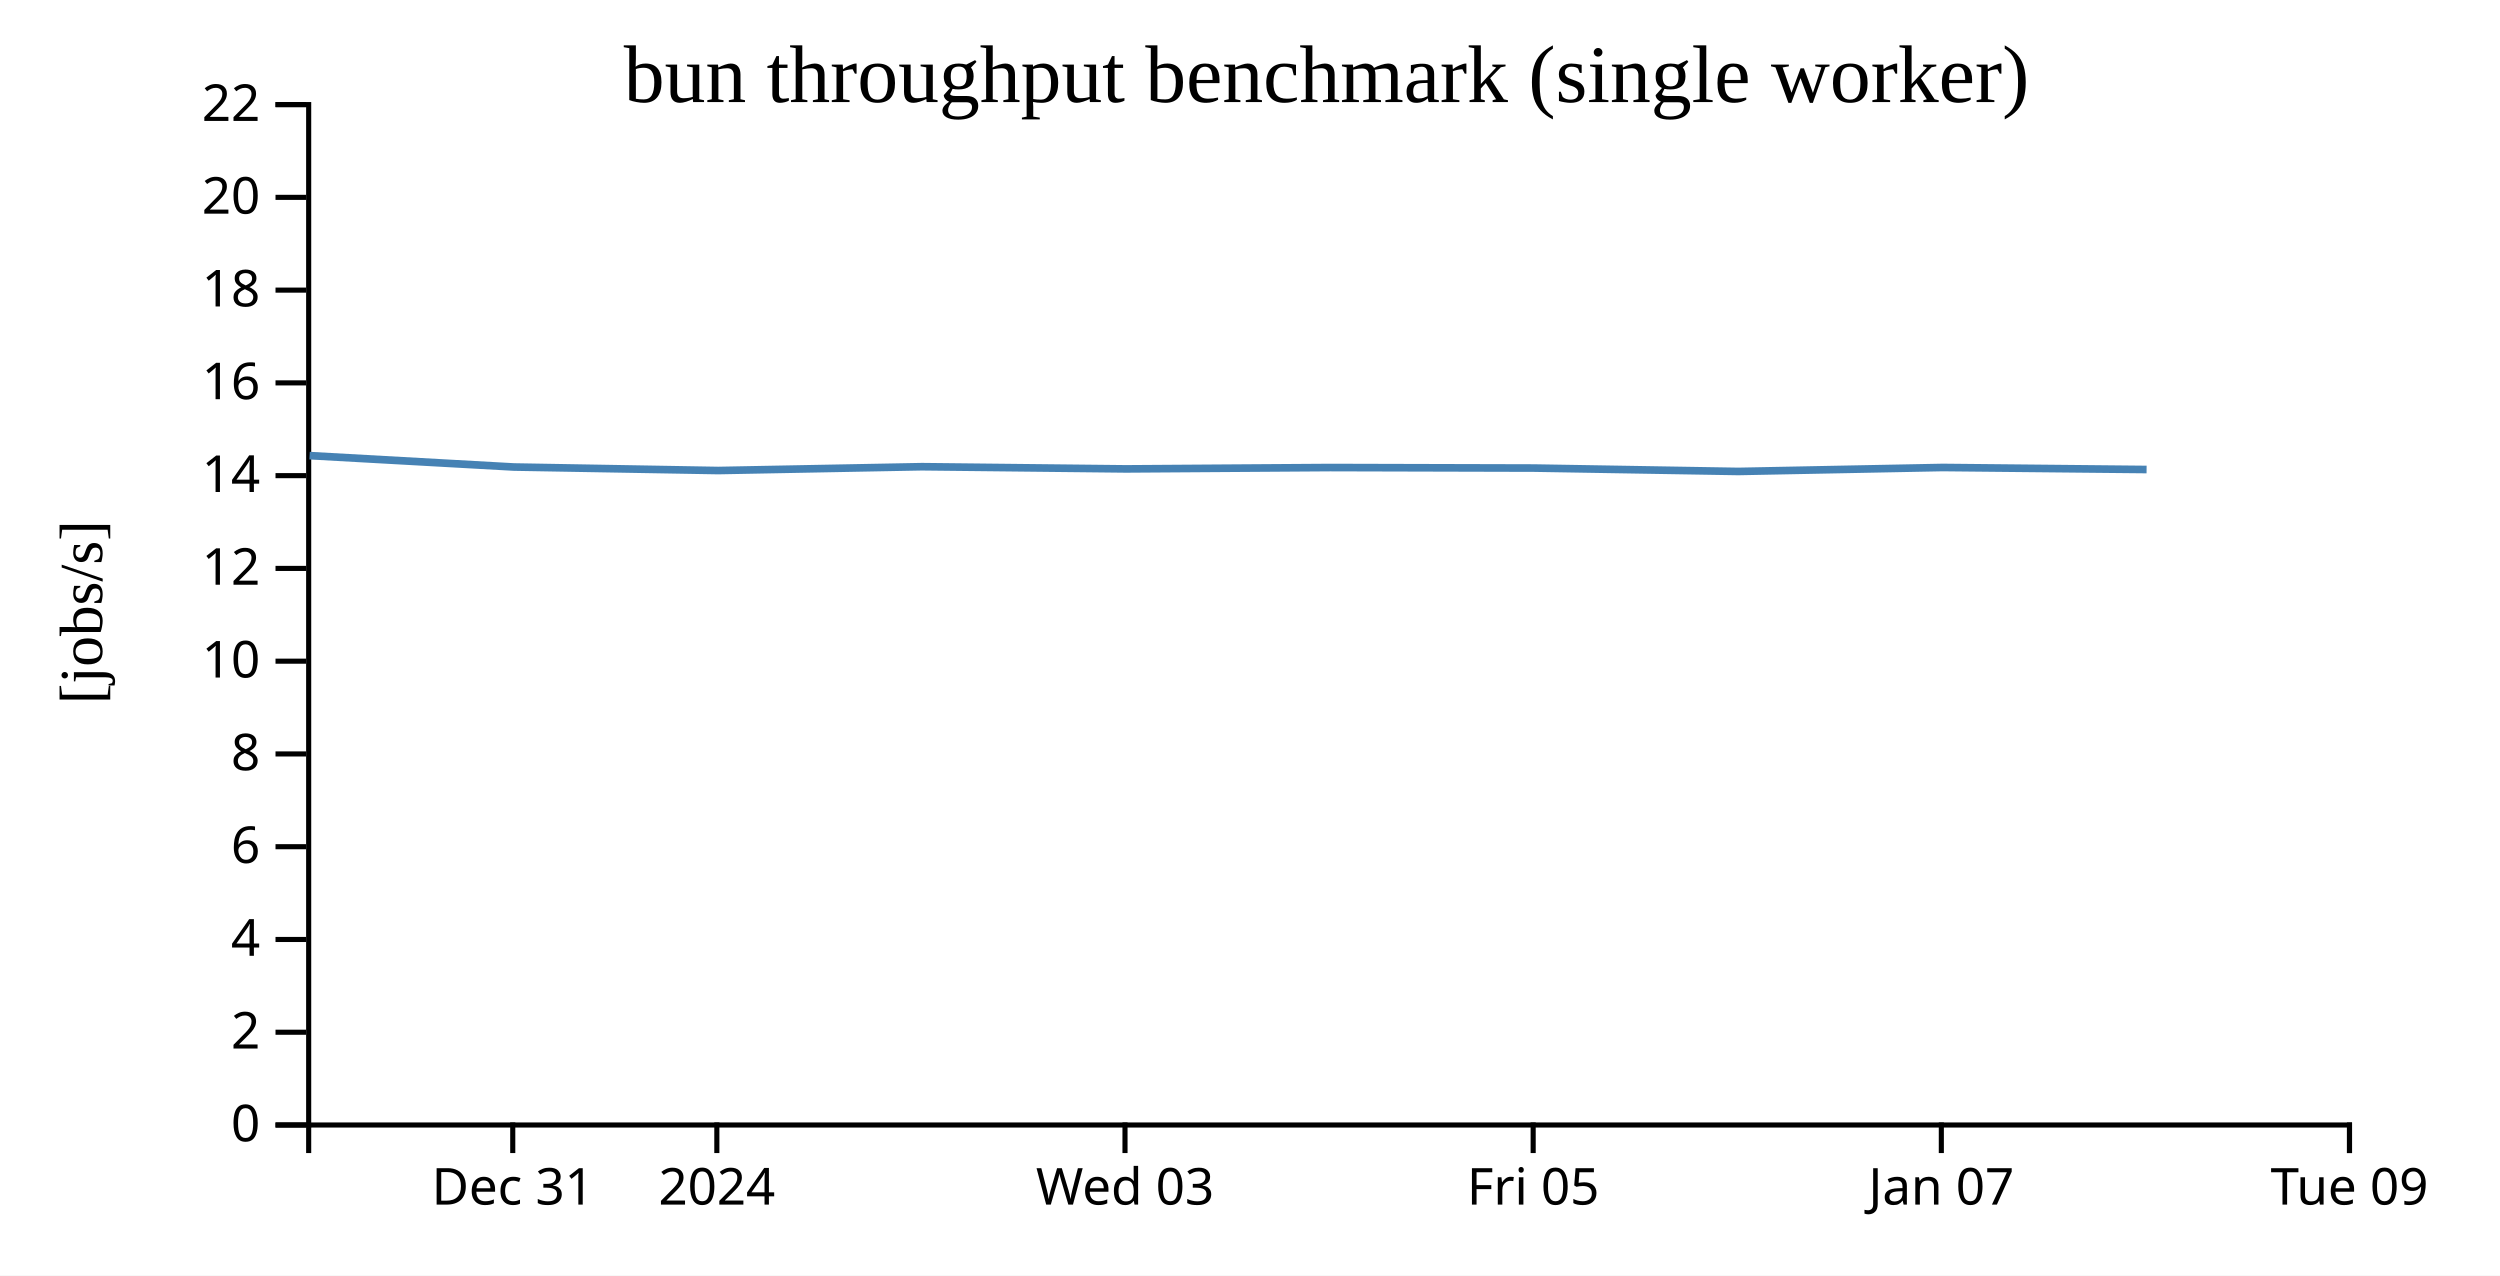
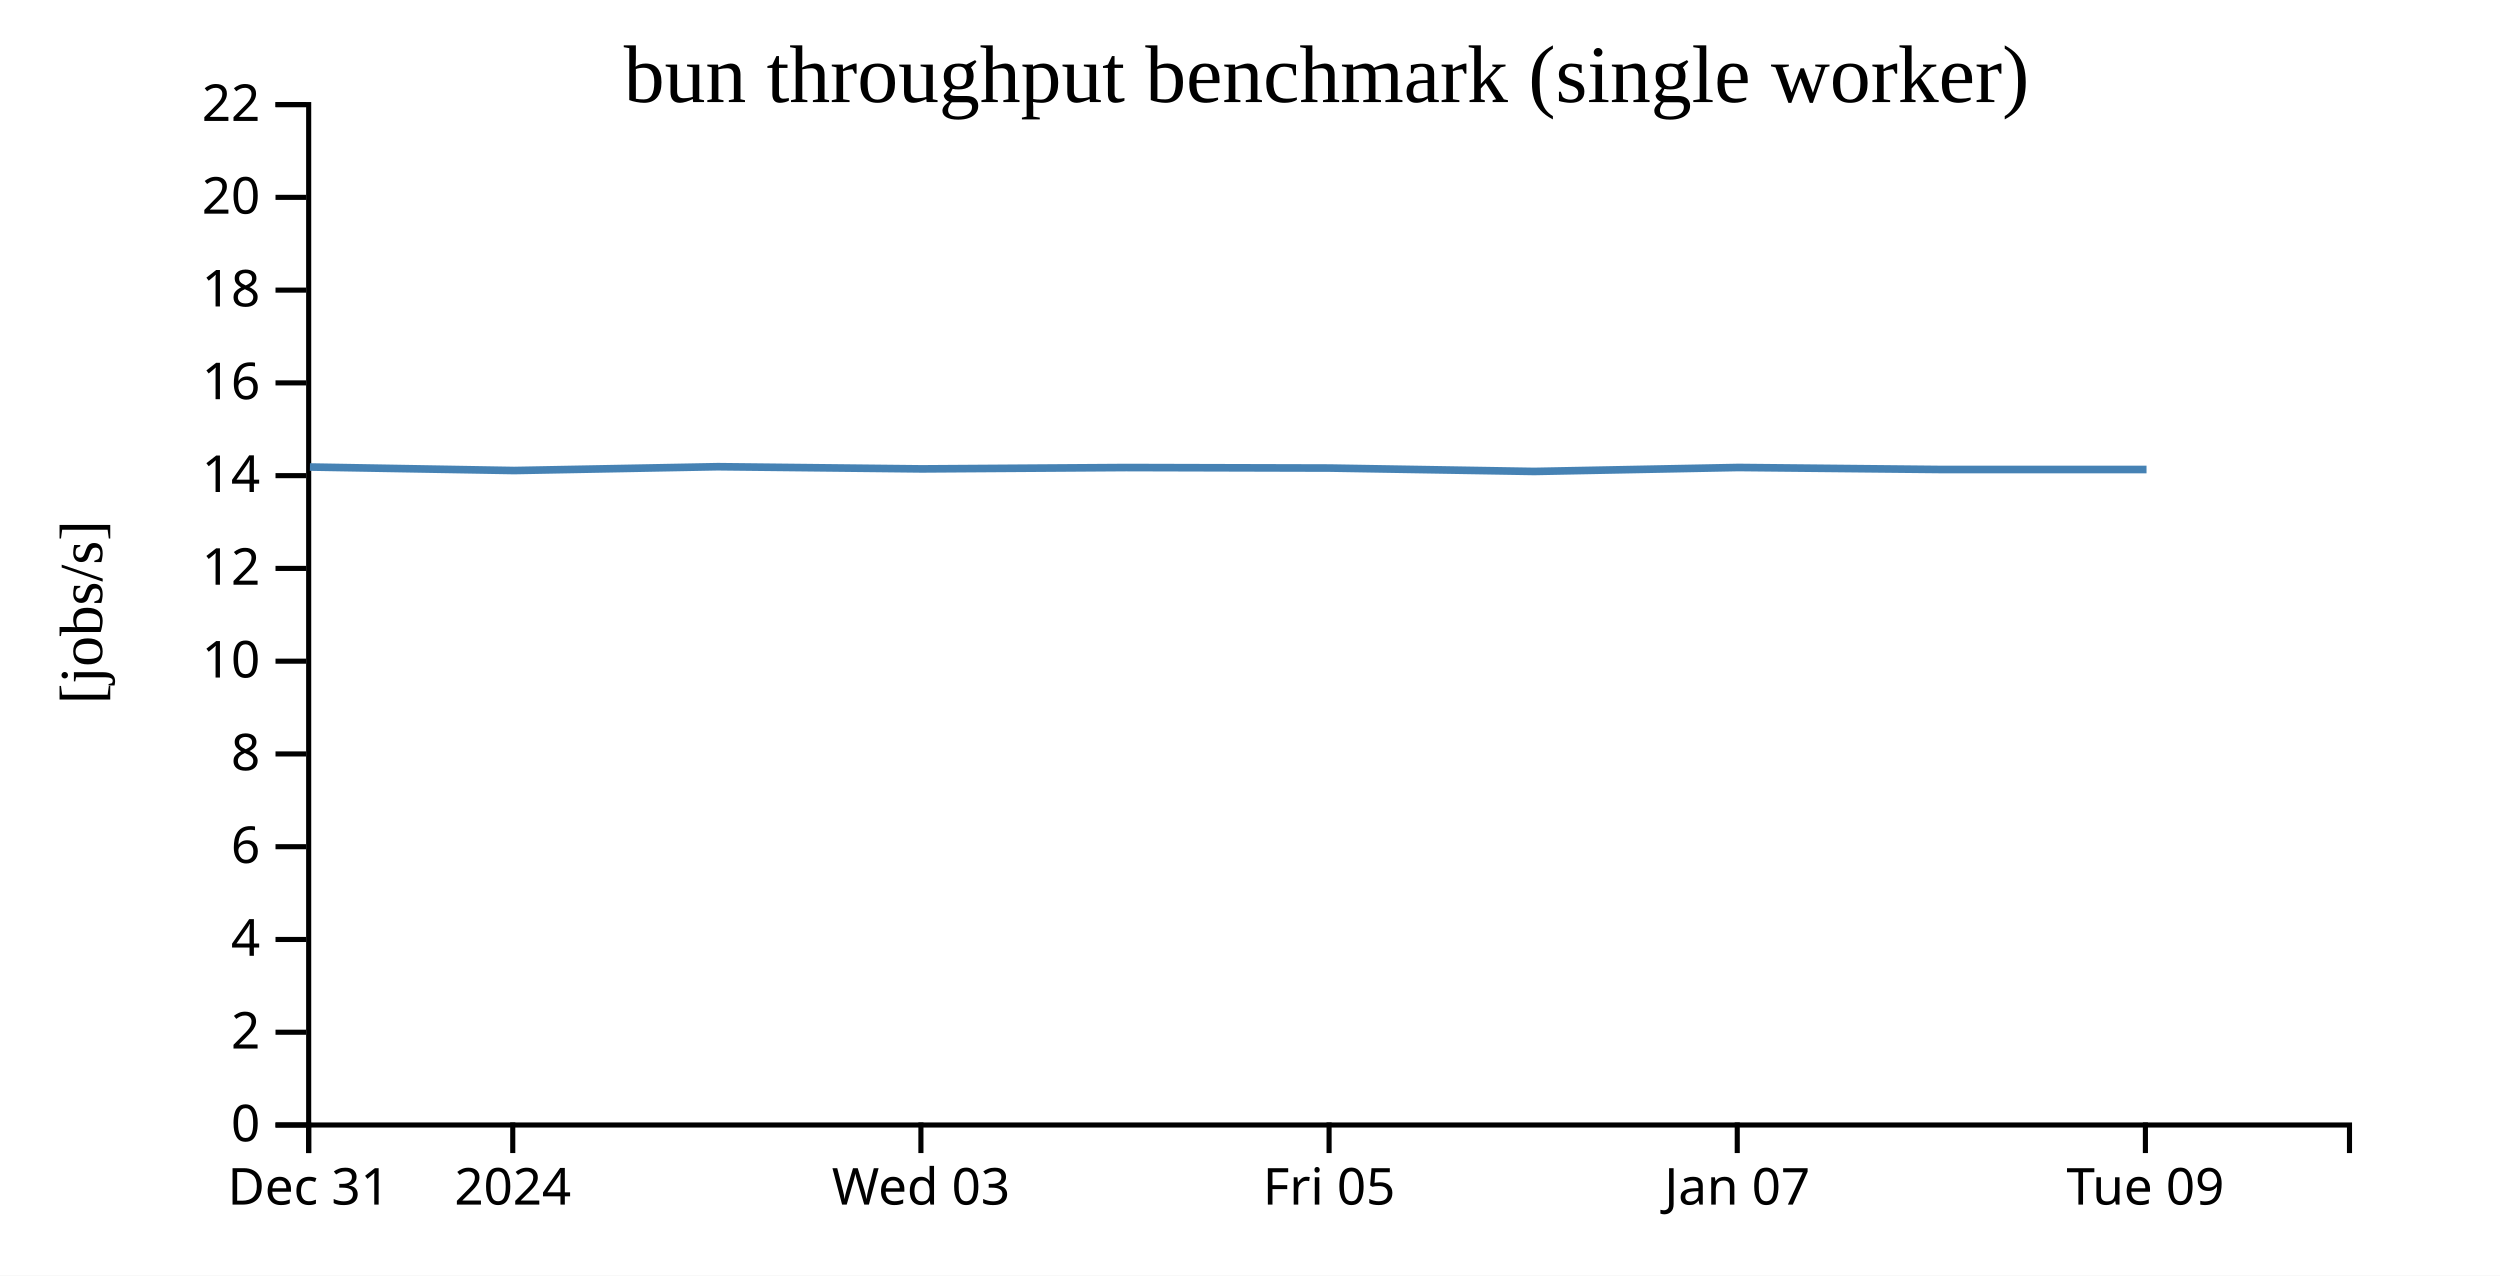
<svg xmlns="http://www.w3.org/2000/svg" width="490" height="250">
  <rect width="100%" height="100%" fill="white" />
  <g transform="translate(60,20)">
    <g transform="translate(0,200)" fill="none" font-size="10" font-family="sans-serif" text-anchor="middle">
      <path class="domain" stroke="currentColor" d="M0.5,6V0.5H400.5V6" />
-       <g class="tick" opacity="1" transform="translate(40.5,0)">
+       <g class="tick" opacity="1" transform="translate(0.5,0)">
        <line stroke="currentColor" y2="6" />
        <text fill="currentColor" y="9" dy="0.71em">Dec 31</text>
      </g>
-       <g class="tick" opacity="1" transform="translate(80.5,0)">
+       <g class="tick" opacity="1" transform="translate(40.5,0)">
        <line stroke="currentColor" y2="6" />
        <text fill="currentColor" y="9" dy="0.71em">2024</text>
      </g>
-       <g class="tick" opacity="1" transform="translate(160.5,0)">
+       <g class="tick" opacity="1" transform="translate(120.5,0)">
        <line stroke="currentColor" y2="6" />
        <text fill="currentColor" y="9" dy="0.71em">Wed 03</text>
      </g>
-       <g class="tick" opacity="1" transform="translate(240.5,0)">
+       <g class="tick" opacity="1" transform="translate(200.5,0)">
        <line stroke="currentColor" y2="6" />
        <text fill="currentColor" y="9" dy="0.71em">Fri 05</text>
      </g>
-       <g class="tick" opacity="1" transform="translate(320.5,0)">
+       <g class="tick" opacity="1" transform="translate(280.5,0)">
        <line stroke="currentColor" y2="6" />
        <text fill="currentColor" y="9" dy="0.71em">Jan 07</text>
      </g>
-       <g class="tick" opacity="1" transform="translate(400.5,0)">
+       <g class="tick" opacity="1" transform="translate(360.5,0)">
        <line stroke="currentColor" y2="6" />
        <text fill="currentColor" y="9" dy="0.71em">Tue 09</text>
      </g>
    </g>
    <g fill="none" font-size="10" font-family="sans-serif" text-anchor="end">
      <path class="domain" stroke="currentColor" d="M-6,200.5H0.5V0.5H-6" />
      <g class="tick" opacity="1" transform="translate(0,200.5)">
        <line stroke="currentColor" x2="-6" />
        <text fill="currentColor" x="-9" dy="0.32em">0</text>
      </g>
      <g class="tick" opacity="1" transform="translate(0,182.3182)">
        <line stroke="currentColor" x2="-6" />
        <text fill="currentColor" x="-9" dy="0.32em">2</text>
      </g>
      <g class="tick" opacity="1" transform="translate(0,164.1364)">
        <line stroke="currentColor" x2="-6" />
        <text fill="currentColor" x="-9" dy="0.32em">4</text>
      </g>
      <g class="tick" opacity="1" transform="translate(0,145.9545)">
        <line stroke="currentColor" x2="-6" />
        <text fill="currentColor" x="-9" dy="0.32em">6</text>
      </g>
      <g class="tick" opacity="1" transform="translate(0,127.7727)">
        <line stroke="currentColor" x2="-6" />
        <text fill="currentColor" x="-9" dy="0.32em">8</text>
      </g>
      <g class="tick" opacity="1" transform="translate(0,109.5909)">
        <line stroke="currentColor" x2="-6" />
        <text fill="currentColor" x="-9" dy="0.32em">10</text>
      </g>
      <g class="tick" opacity="1" transform="translate(0,91.40909)">
        <line stroke="currentColor" x2="-6" />
        <text fill="currentColor" x="-9" dy="0.32em">12</text>
      </g>
      <g class="tick" opacity="1" transform="translate(0,73.22727)">
        <line stroke="currentColor" x2="-6" />
        <text fill="currentColor" x="-9" dy="0.32em">14</text>
      </g>
      <g class="tick" opacity="1" transform="translate(0,55.04545)">
        <line stroke="currentColor" x2="-6" />
        <text fill="currentColor" x="-9" dy="0.32em">16</text>
      </g>
      <g class="tick" opacity="1" transform="translate(0,36.86364)">
        <line stroke="currentColor" x2="-6" />
        <text fill="currentColor" x="-9" dy="0.32em">18</text>
      </g>
      <g class="tick" opacity="1" transform="translate(0,18.68182)">
        <line stroke="currentColor" x2="-6" />
        <text fill="currentColor" x="-9" dy="0.32em">20</text>
      </g>
      <g class="tick" opacity="1" transform="translate(0,0.5)">
        <line stroke="currentColor" x2="-6" />
        <text fill="currentColor" x="-9" dy="0.32em">22</text>
      </g>
    </g>
    <text text-anchor="middle" style="font-size: 12px" transform="rotate(-90)" y="-40" x="-100">[jobs/s]</text>
    <text text-anchor="middle" style="font-size: 16px" y="0" x="200">bun throughput benchmark (single worker)</text>
-     <path fill="none" stroke="steelblue" stroke-width="1.5" d="M0.675,69.301L40.743,71.536L80.769,72.225L120.692,71.474L160.697,71.905L200.705,71.637L240.695,71.742L280.699,72.405L320.761,71.626L360.731,72.024" />
+     <path fill="none" stroke="steelblue" stroke-width="1.5" d="M0.743,71.536L40.769,72.225L80.692,71.474L120.697,71.905L160.705,71.637L200.695,71.742L240.699,72.405L280.761,71.626L320.731,72.024L360.72,72.017" />
  </g>
</svg>
